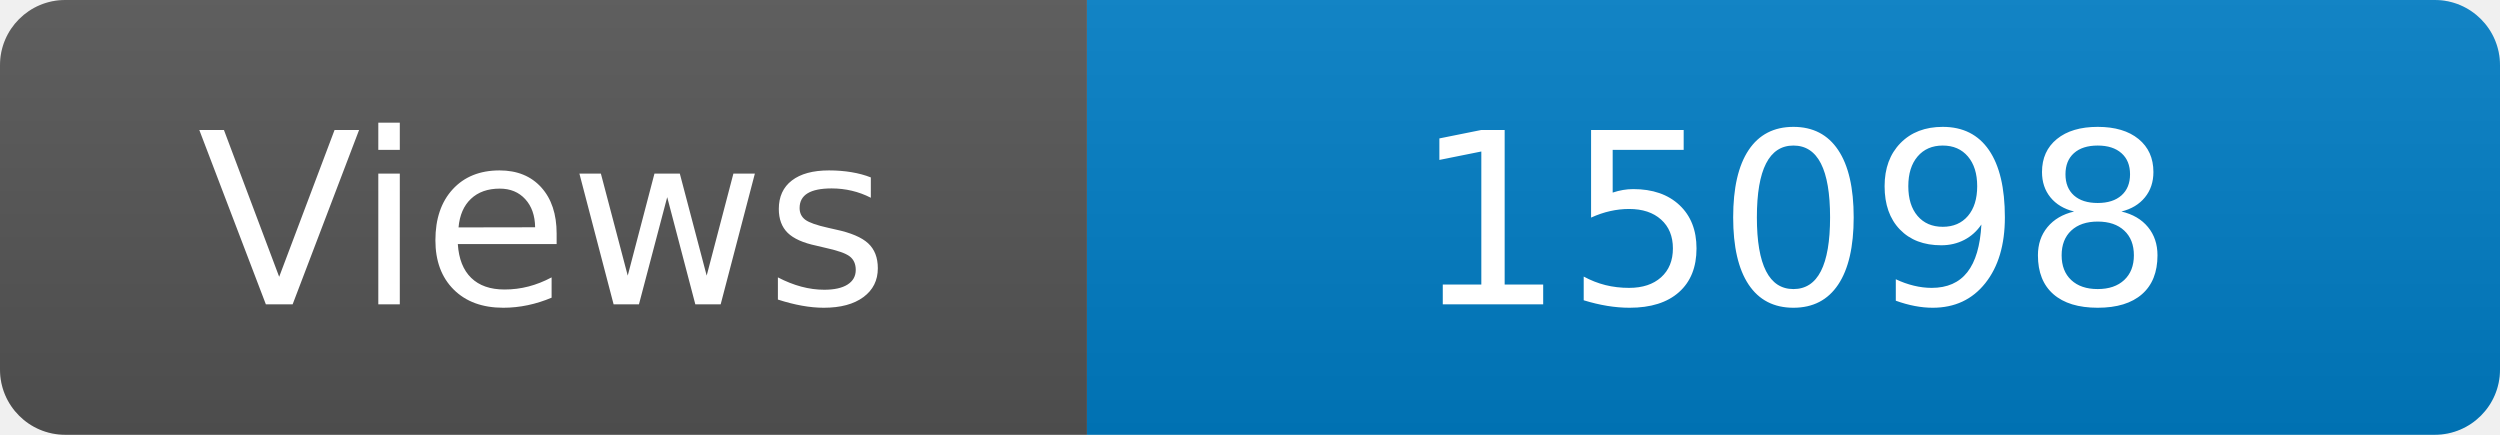
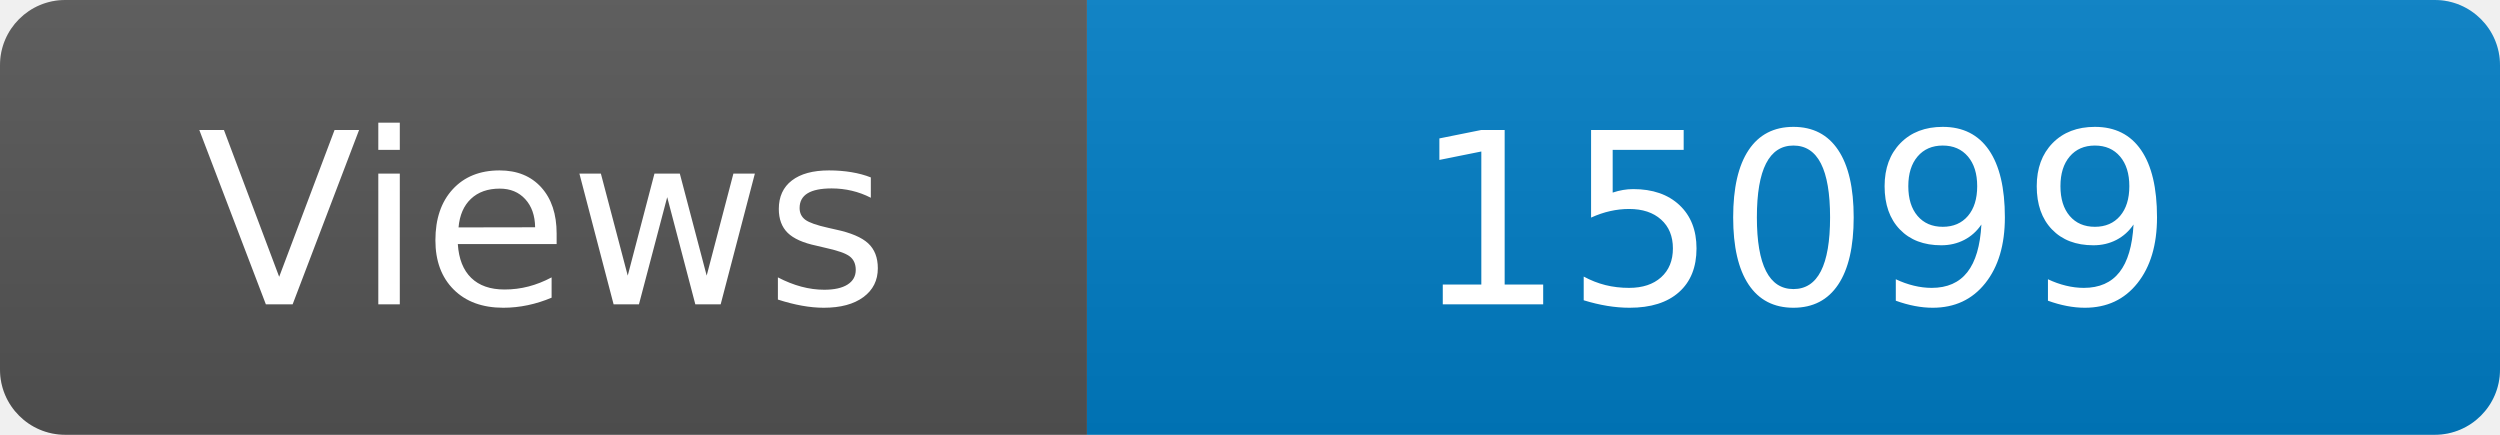
<svg xmlns="http://www.w3.org/2000/svg" width="115" height="20" role="img" aria-label="Maintained?: yes">
  <linearGradient id="s" x2="0" y2="100%">
    <stop offset="0" stop-color="#bbb" stop-opacity=".1" />
    <stop offset="1" stop-opacity=".1" />
  </linearGradient>
  <clipPath id="r">
    <rect width="115" height="20" rx="3" fill="#fff" />
  </clipPath>
  <g clip-path="url(#r)">
    <rect width="50" height="20" fill="#555" />
    <rect x="50" width="160" height="20" fill="#007ec6" />
    <rect width="115" height="20" fill="url(#s)" />
  </g>
  <g fill="#fff" text-anchor="middle" font-family="Verdana,Geneva,DejaVu Sans,sans-serif" font-size="110">
    <text x="250" y="140" transform="scale(.1)" fill="#fff">Views</text>
-     <text x="825" y="140" transform="scale(.1)" fill="#fff">15098</text>
+     <text x="825" y="140" transform="scale(.1)" fill="#fff">15099</text>
  </g>
</svg>
